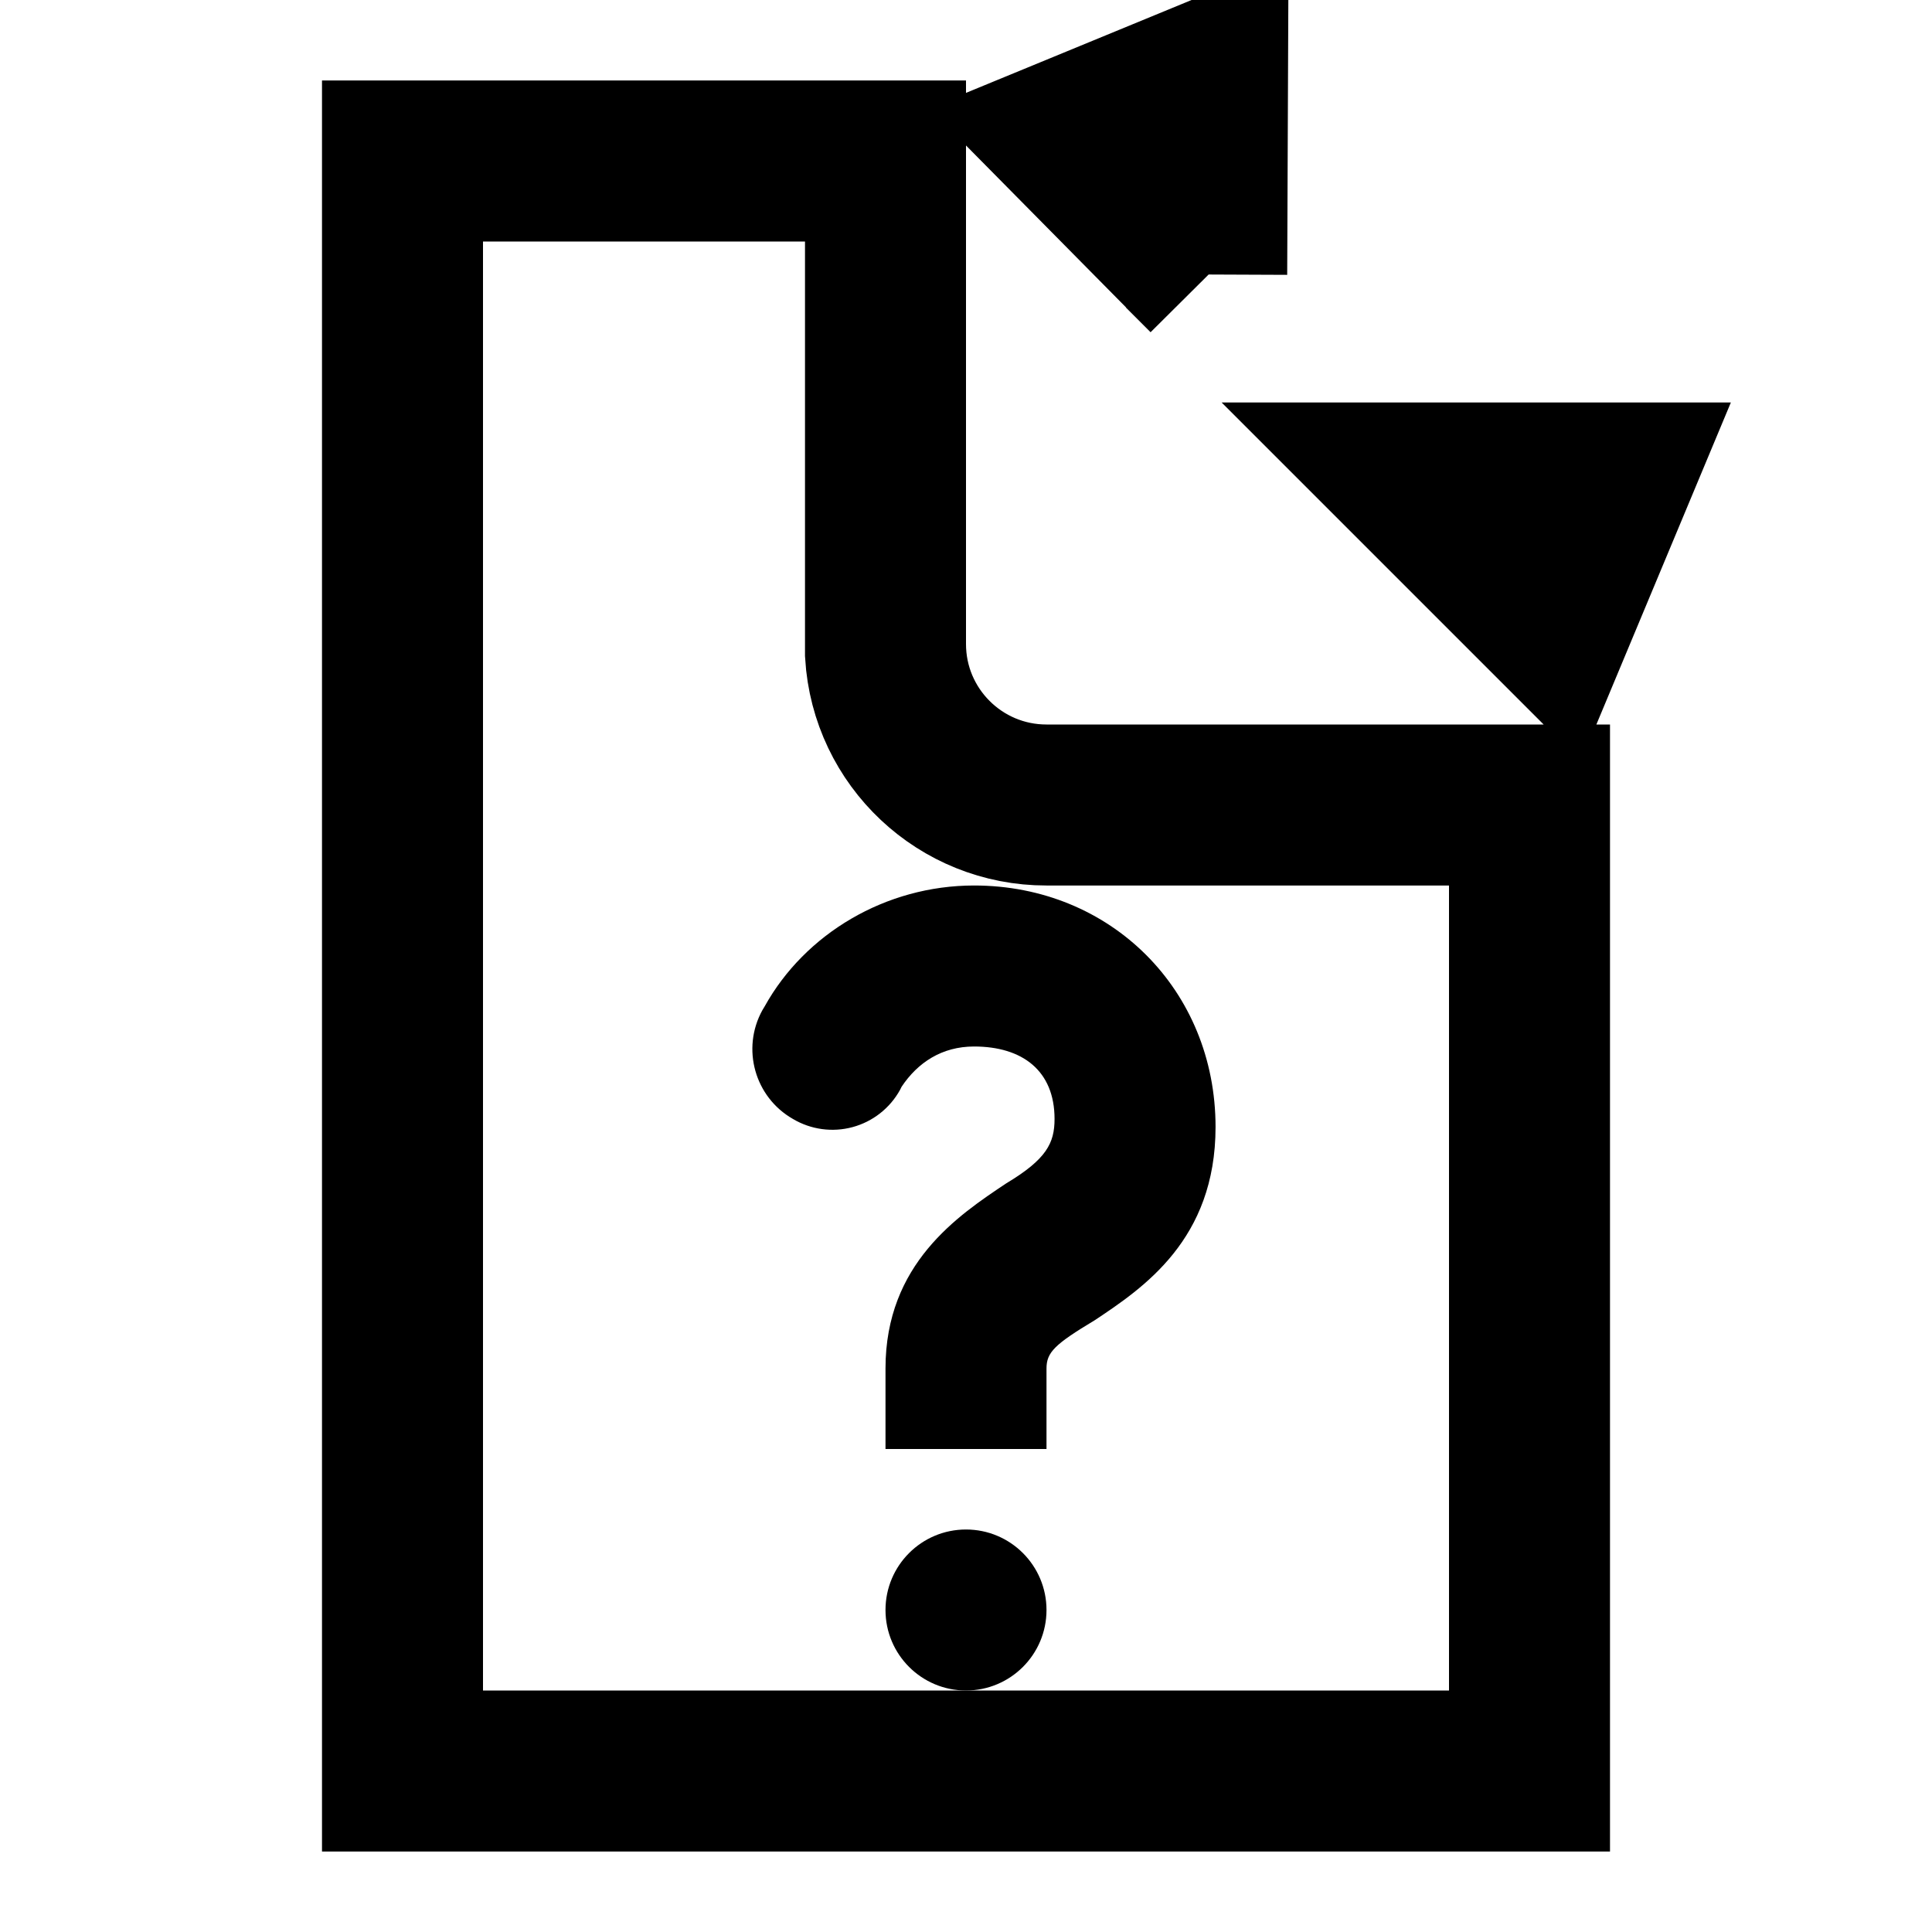
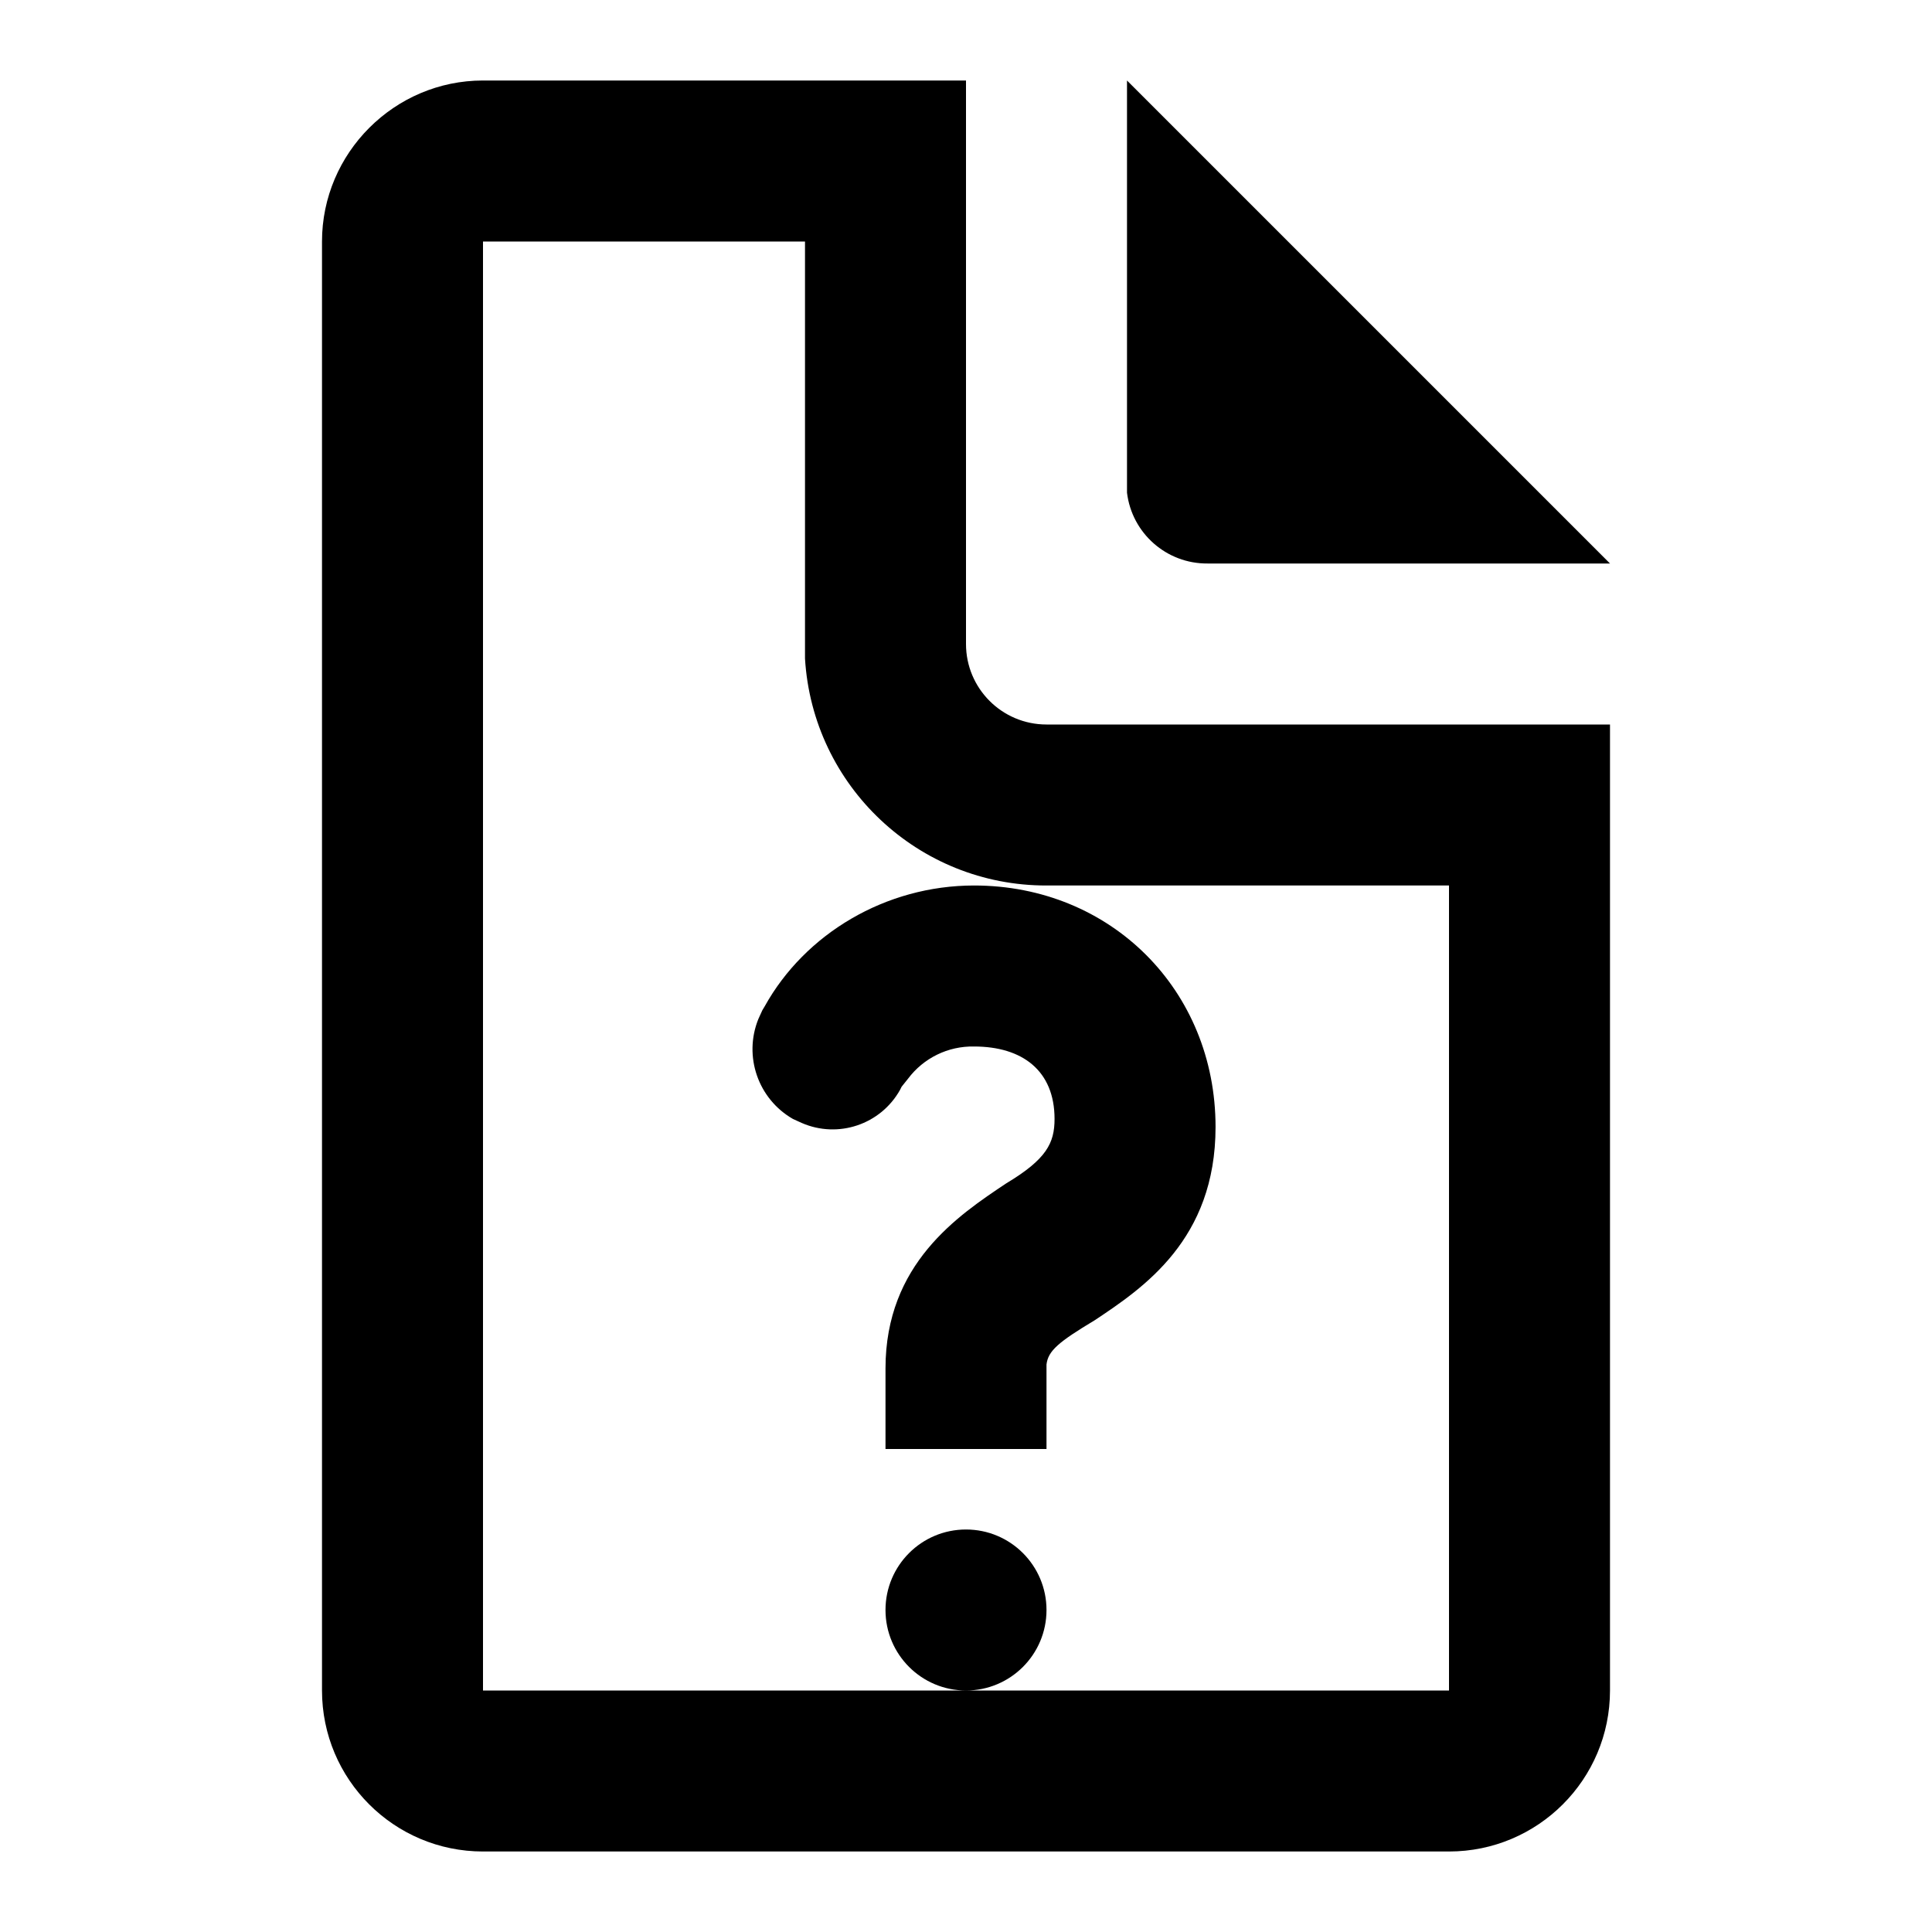
<svg viewBox="0 0 24 24">
-   <g fill="none" fill-rule="evenodd">
-     <path fill="#000" fill-rule="nonzero" d="M12 19a1 1 0 110 2 1 1 0 010-2zm.1-8c1.7 0 3 1.3 3 3 0 1.4-.9 2-1.5 2.4-.5.3-.6.4-.6.6v1h-2v-1c0-1.3.9-1.9 1.5-2.3.5-.3.6-.5.6-.8 0-.6-.4-.9-1-.9-.4 0-.7.2-.9.5l-.02.04a.96.96 0 01-1.33.36 1 1 0 01-.38-1.35l.03-.05c.5-.9 1.5-1.5 2.6-1.5z" />
-     <path stroke="#000" stroke-width="2" d="M11 2H6a1 1 0 00-1 1v18a1 1 0 001 1h12a1 1 0 001-1V10h-6a2 2 0 01-2-2V2zM5 2h6v6.12A2 2 0 0013 10h6v12H5V2zm12.59 4l1.7 1.7L20 6h-2.41zm-2.6-2.59L15 1l-1.7.7L15 3.42z" />
-   </g>
+   <path d="M12 1v7a1 1 0 001 1h7v12a2 2 0 01-2 2H6a2 2 0 01-2-2V3c0-1.1.9-2 2-2h6zm-2 2H6v18h6a1 1 0 110-2 1 1 0 010 2h6V11h-5a3 3 0 01-3-2.82V3zm2.1 8c1.7 0 3 1.3 3 3 0 1.4-.9 2-1.5 2.4-.45.27-.58.38-.6.55V18h-2v-1c0-1.3.9-1.9 1.5-2.3.5-.3.6-.5.6-.8 0-.6-.4-.9-1-.9a1 1 0 00-.82.4l-.08.1-.02.04a.96.96 0 01-1.22.41l-.11-.05a1 1 0 01-.43-1.24l.05-.11.03-.05c.5-.9 1.5-1.5 2.6-1.5zM14 1l6 6h-5a1 1 0 01-1-.88V1z" />
</svg>
